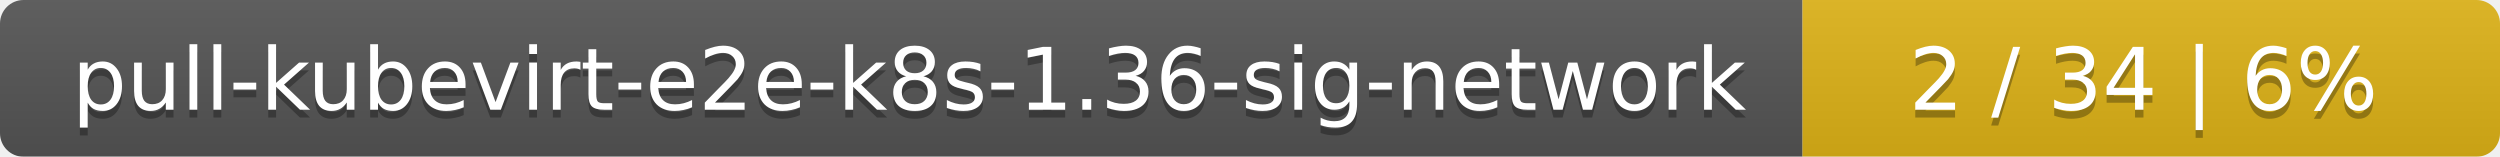
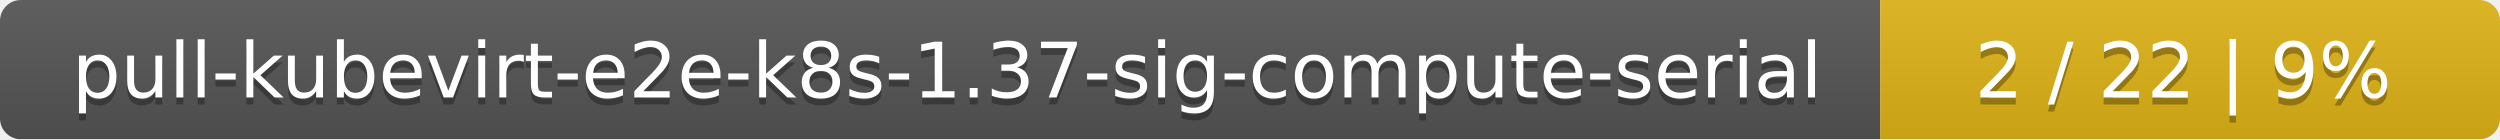
- <svg xmlns="http://www.w3.org/2000/svg" width="319" height="20">
+ <svg xmlns="http://www.w3.org/2000/svg" width="359" height="20">
  <linearGradient id="smooth" x2="0" y2="100%">
    <stop offset="0" stop-color="#bbb" stop-opacity=".1" />
    <stop offset="1" stop-opacity=".1" />
  </linearGradient>
  <mask id="round">
-     <rect width="319" height="20" rx="3" fill="#fff" />
+     <rect width="359" height="20" rx="3" fill="#fff" />
  </mask>
  <g mask="url(#round)">
-     <rect width="230" height="20" fill="#555" />
-     <rect x="230" width="89" height="20" fill="#dfb317" />
-     <rect width="319" height="20" fill="url(#smooth)" />
+     <rect width="270" height="20" fill="#555" />
+     <rect x="270" width="89" height="20" fill="#dfb317" />
+     <rect width="359" height="20" fill="url(#smooth)" />
  </g>
  <g fill="#fff" text-anchor="middle" font-family="DejaVu Sans,Verdana,Geneva,sans-serif" font-size="11">
-     <text x="116" y="15" fill="#010101" fill-opacity=".3">pull-kubevirt-e2e-k8s-1.36-sig-network</text>
-     <text x="116" y="14">pull-kubevirt-e2e-k8s-1.36-sig-network</text>
-     <text x="273.5" y="15" fill="#010101" fill-opacity=".3">2 / 34    |    6%</text>
-     <text x="273.5" y="14">2 / 34    |    6%</text>
+     <text x="136" y="15" fill="#010101" fill-opacity=".3">pull-kubevirt-e2e-k8s-1.37-sig-compute-serial</text>
+     <text x="136" y="14">pull-kubevirt-e2e-k8s-1.37-sig-compute-serial</text>
+     <text x="313.5" y="15" fill="#010101" fill-opacity=".3">2 / 22    |    9%</text>
+     <text x="313.5" y="14">2 / 22    |    9%</text>
  </g>
</svg>
